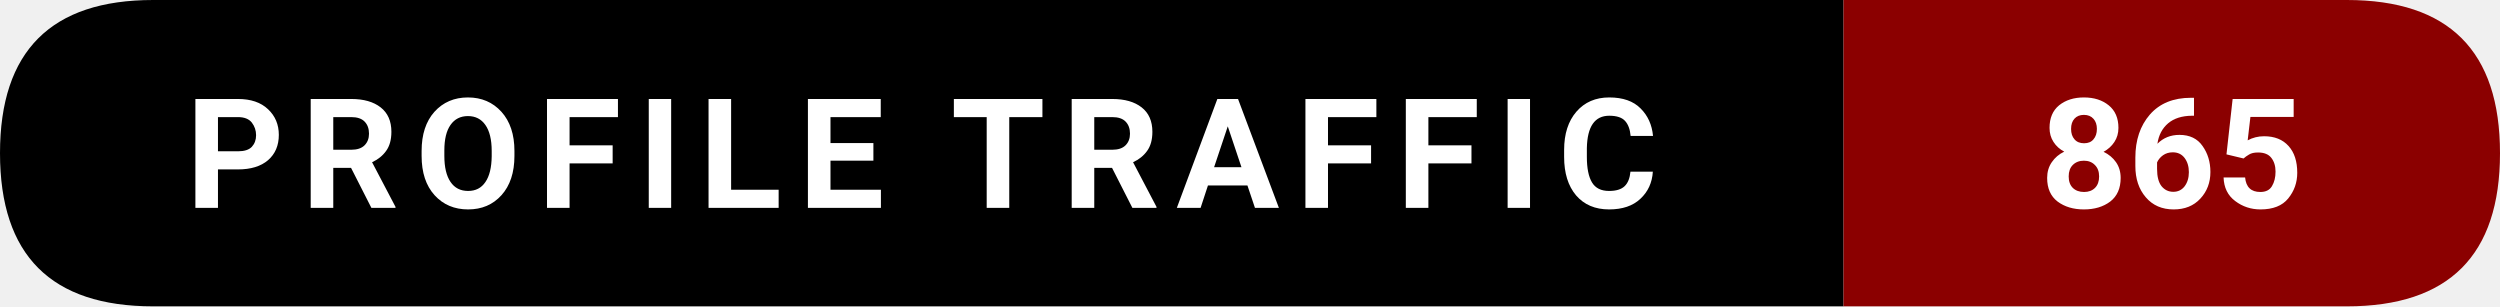
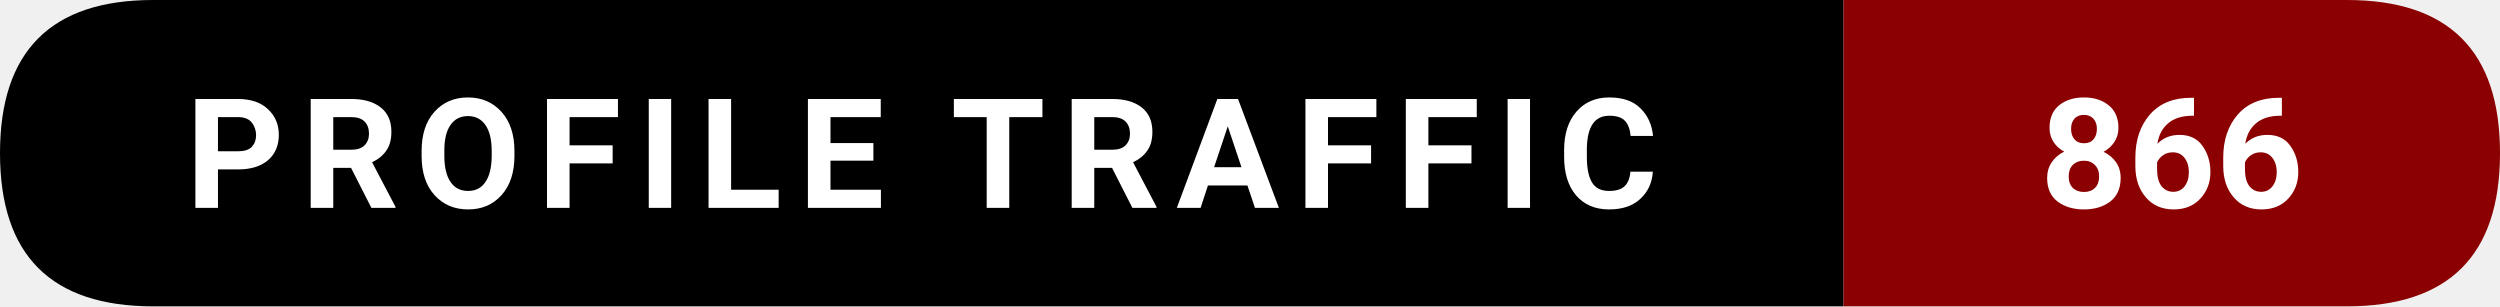
- <svg xmlns="http://www.w3.org/2000/svg" width="228.5" height="28" viewBox="0 0 228.5 28" role="img" aria-label="Profile traffic: 865">
+ <svg xmlns="http://www.w3.org/2000/svg" width="228.5" height="28" viewBox="0 0 228.5 28" role="img" aria-label="Profile traffic: 866">
  <path d="M14,0   L168.5,0   L168.5,28   L14,28   Q0,28 0,14   L0,14   Q0,0 14,0   Z" fill="#000000" />
  <path d="M168.5,0   L214.5,0   Q228.5,0 228.5,14   L228.5,14   Q228.5,28 214.5,28   L168.5,28   Z" fill="#8B0000" />
  <text x="84.25" y="19" text-anchor="middle" font-family="ui-sans-serif,system-ui,-apple-system,Segoe UI,Roboto,Ubuntu,Arial" font-size="14" font-weight="600" fill="#ffffff" letter-spacing="1.5">
    PROFILE TRAFFIC
  </text>
  <text x="198.5" y="19" text-anchor="middle" font-family="ui-sans-serif,system-ui,-apple-system,Segoe UI,Roboto,Ubuntu,Arial" font-size="14" font-weight="700" fill="#ffffff">
-     865
+     866
  </text>
</svg>
